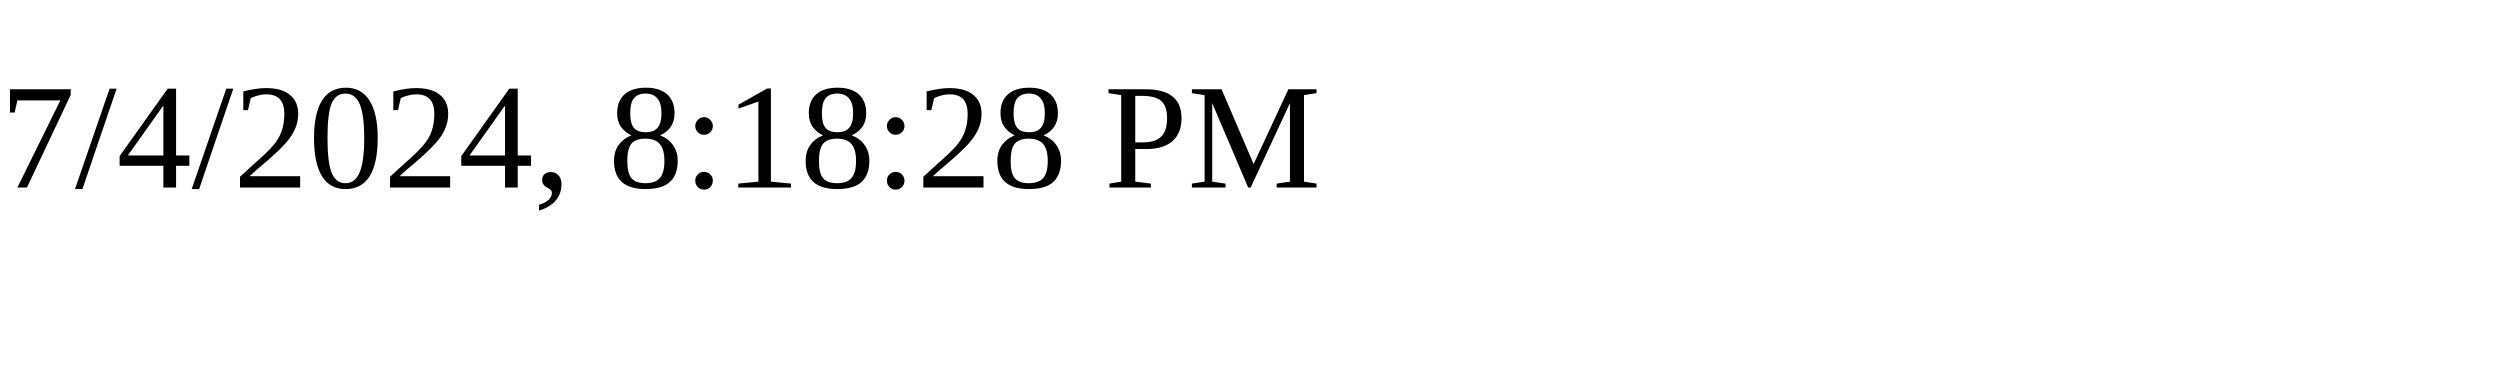
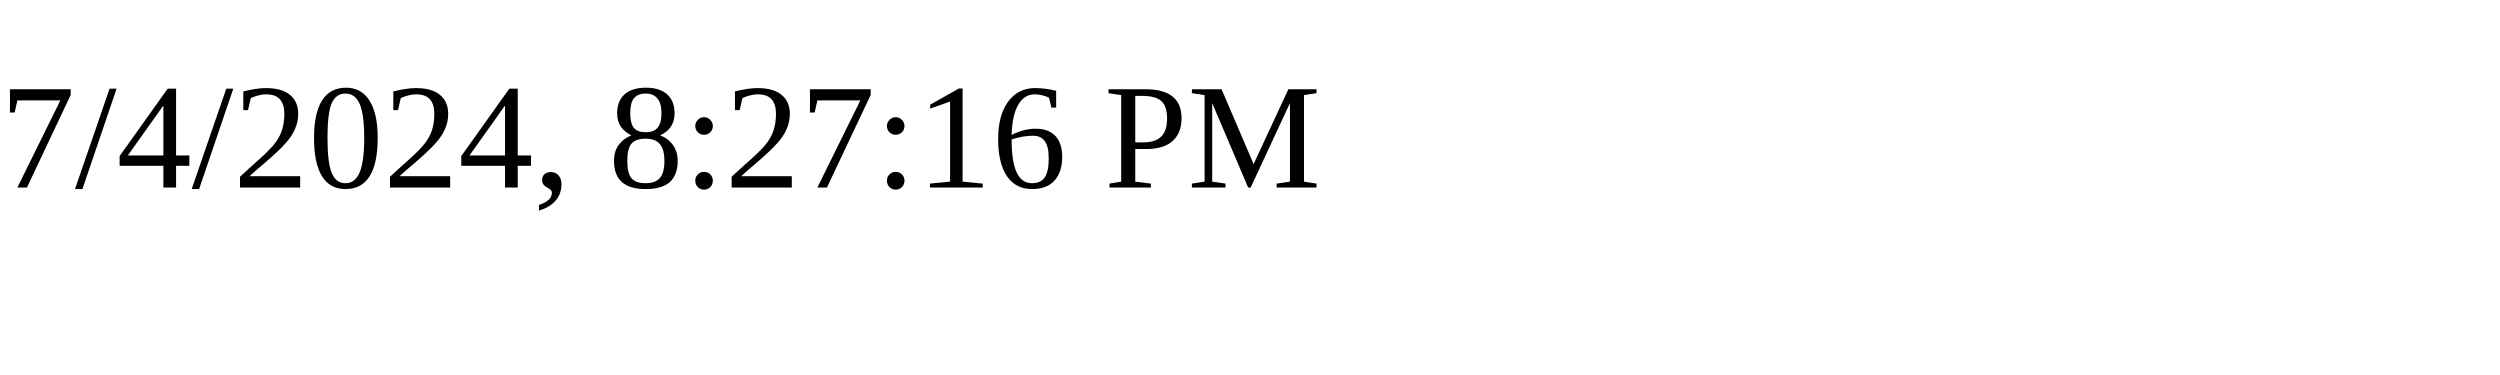
<svg xmlns="http://www.w3.org/2000/svg" height="30" width="200">
-   <text x="0" y="15">7/4/2024, 8:18:28 PM</text>
+   <text x="0" y="15">7/4/2024, 8:27:16 PM</text>
</svg>
